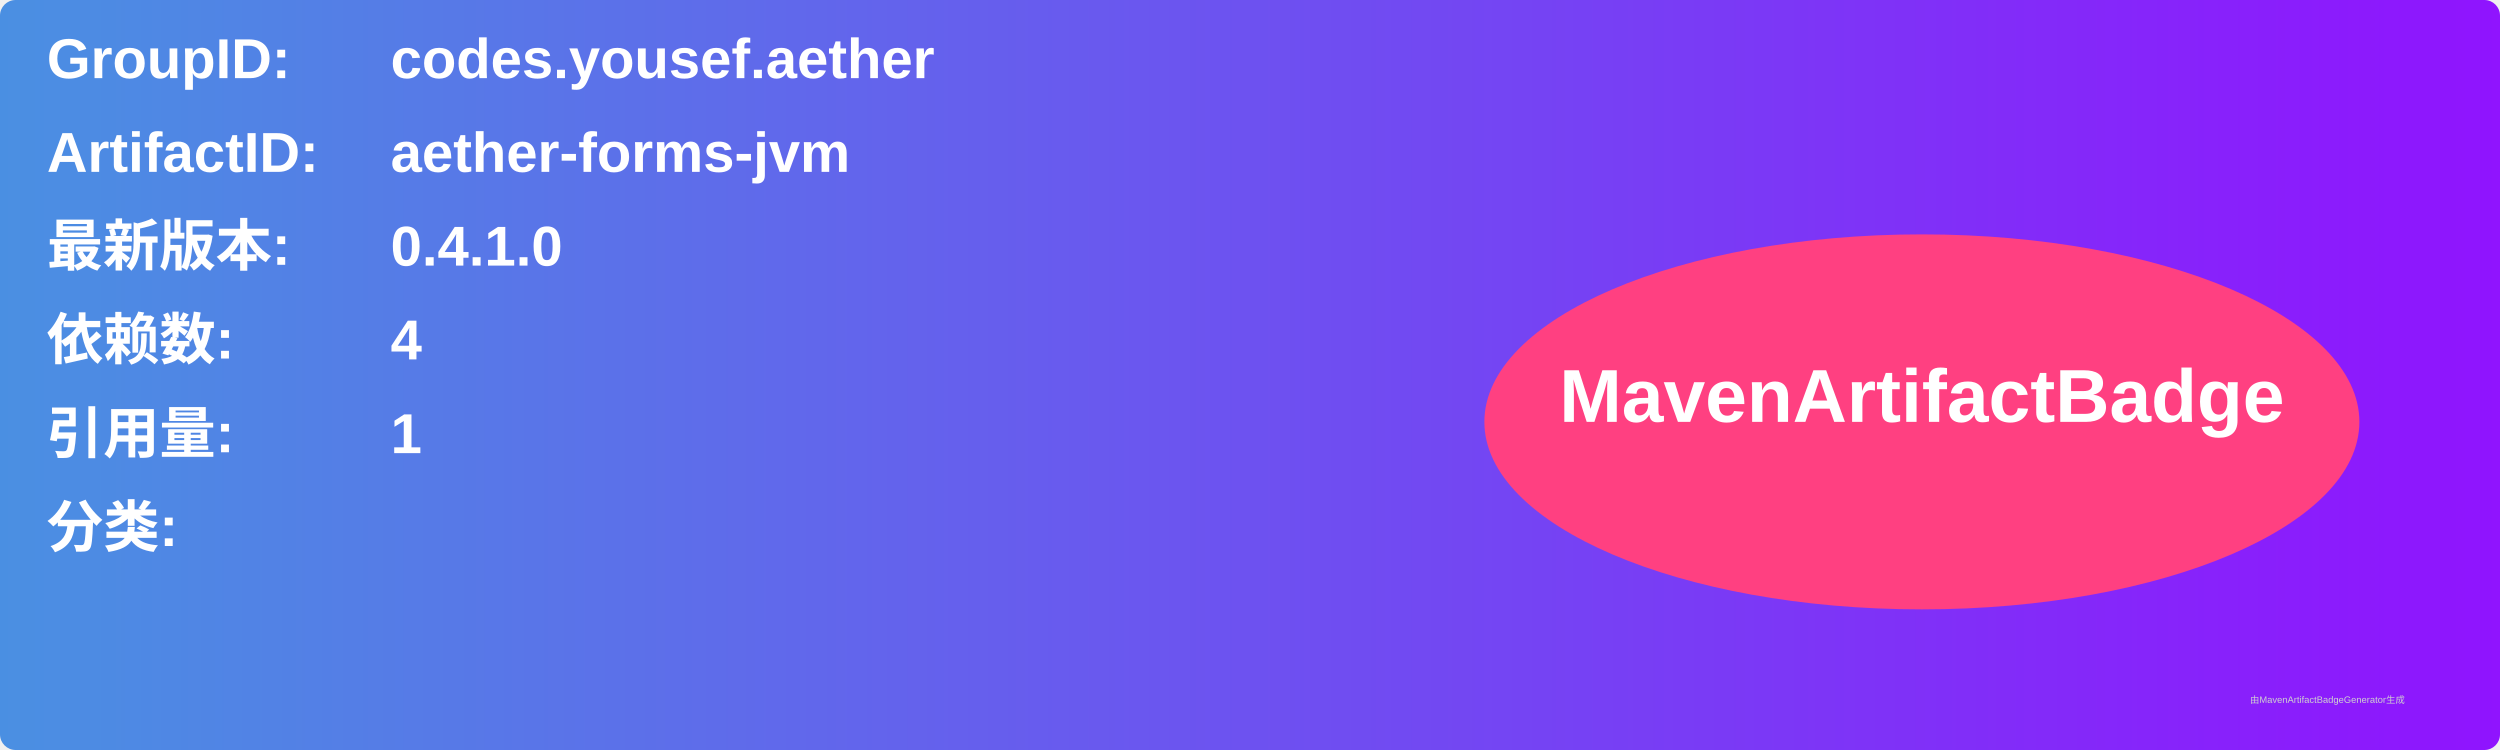
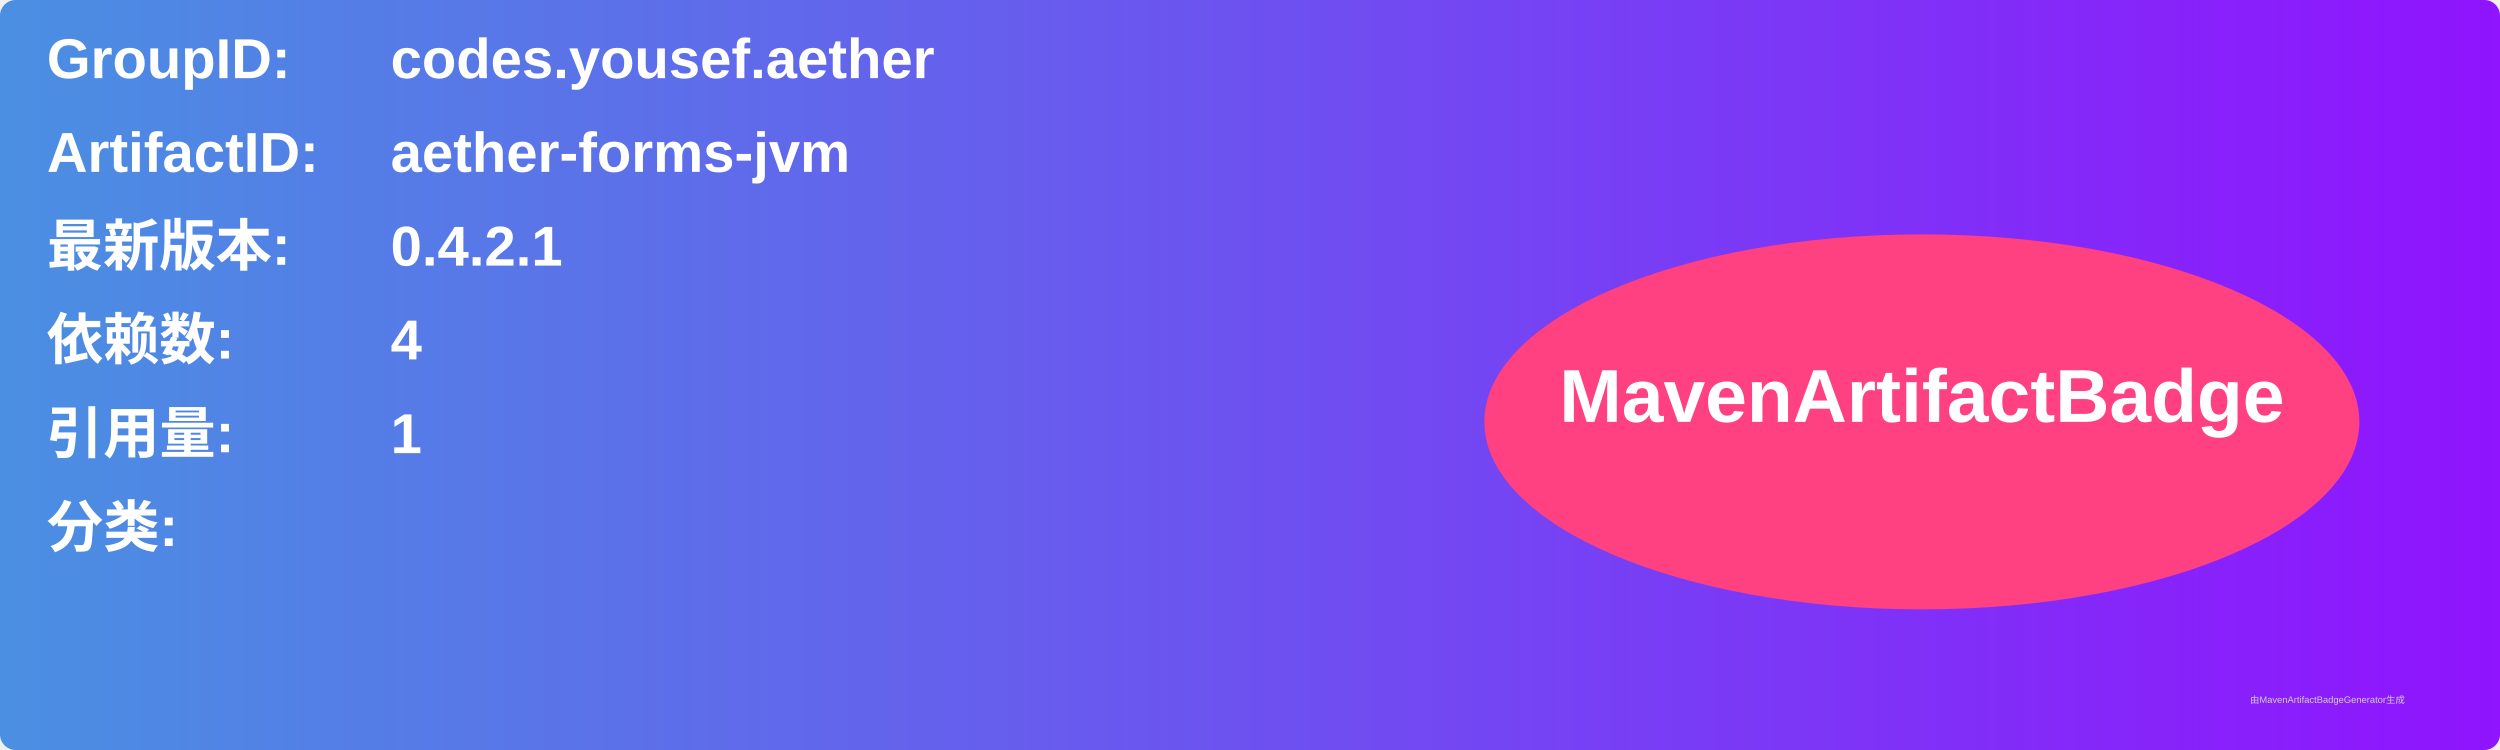
<svg xmlns="http://www.w3.org/2000/svg" width="800" height="240" viewBox="0 0 800 240">
  <linearGradient id="grad" x1="0%" y1="0%" x2="100%" y2="0%">
    <stop offset="0%" stop-color="#4a90e2" />
    <stop offset="100%" stop-color="#9013fe" />
  </linearGradient>
  <rect width="100%" height="100%" rx="5" ry="5" fill="url(#grad)" />
  <g transform="translate(15, 15)">
    <text x="0" y="10" font-family="Arial" font-size="18" fill="white" font-weight="bold" width="260">GroupID:</text>
    <text x="110" y="10" font-family="Arial" font-size="18" fill="white" font-weight="bold" width="460">codes.yousef.aether</text>
    <text x="0" y="40" font-family="Arial" font-size="18" fill="white" font-weight="bold" width="260">ArtifactID:</text>
    <text x="110" y="40" font-family="Arial" font-size="18" fill="white" font-weight="bold" width="460">aether-forms-jvm</text>
    <text x="0" y="70" font-family="Arial" font-size="18" fill="white" font-weight="bold">最新版本:</text>
    <text x="110" y="70" font-family="Arial" font-size="18" fill="white" font-weight="bold">
-       <tspan font-weight="bold">0.4.1.0</tspan>
+       <tspan font-weight="bold">0.4.2.1</tspan>
    </text>
    <text x="0" y="100" font-family="Arial" font-size="18" fill="white" font-weight="bold">依赖数: </text>
    <text x="110" y="100" font-family="Arial" font-size="18" fill="white">
      <tspan font-weight="bold">4</tspan>
    </text>
    <text x="0" y="130" font-family="Arial" font-size="18" fill="white" font-weight="bold">引用量: </text>
    <text x="110" y="130" font-family="Arial" font-size="18" fill="white">
      <tspan font-weight="bold">1</tspan>
    </text>
    <text x="0" y="160" font-family="Arial" font-size="18" fill="white" font-weight="bold">分类:</text>
    <text x="10" y="190" font-family="Arial" font-size="10" fill="white">
      <tspan font-weight="bold" />
    </text>
    <ellipse cx="600" cy="120" rx="140" ry="60" fill="#ff4081" />
    <text x="600" y="120" text-anchor="middle" font-family="Arial" font-size="24" fill="white" font-weight="bold">MavenArtifactBadge</text>
  </g>
  <text x="720" y="225" font-family="Arial" font-size="3" fill="#d0d0d0">由MavenArtifactBadgeGenerator生成</text>
</svg>
